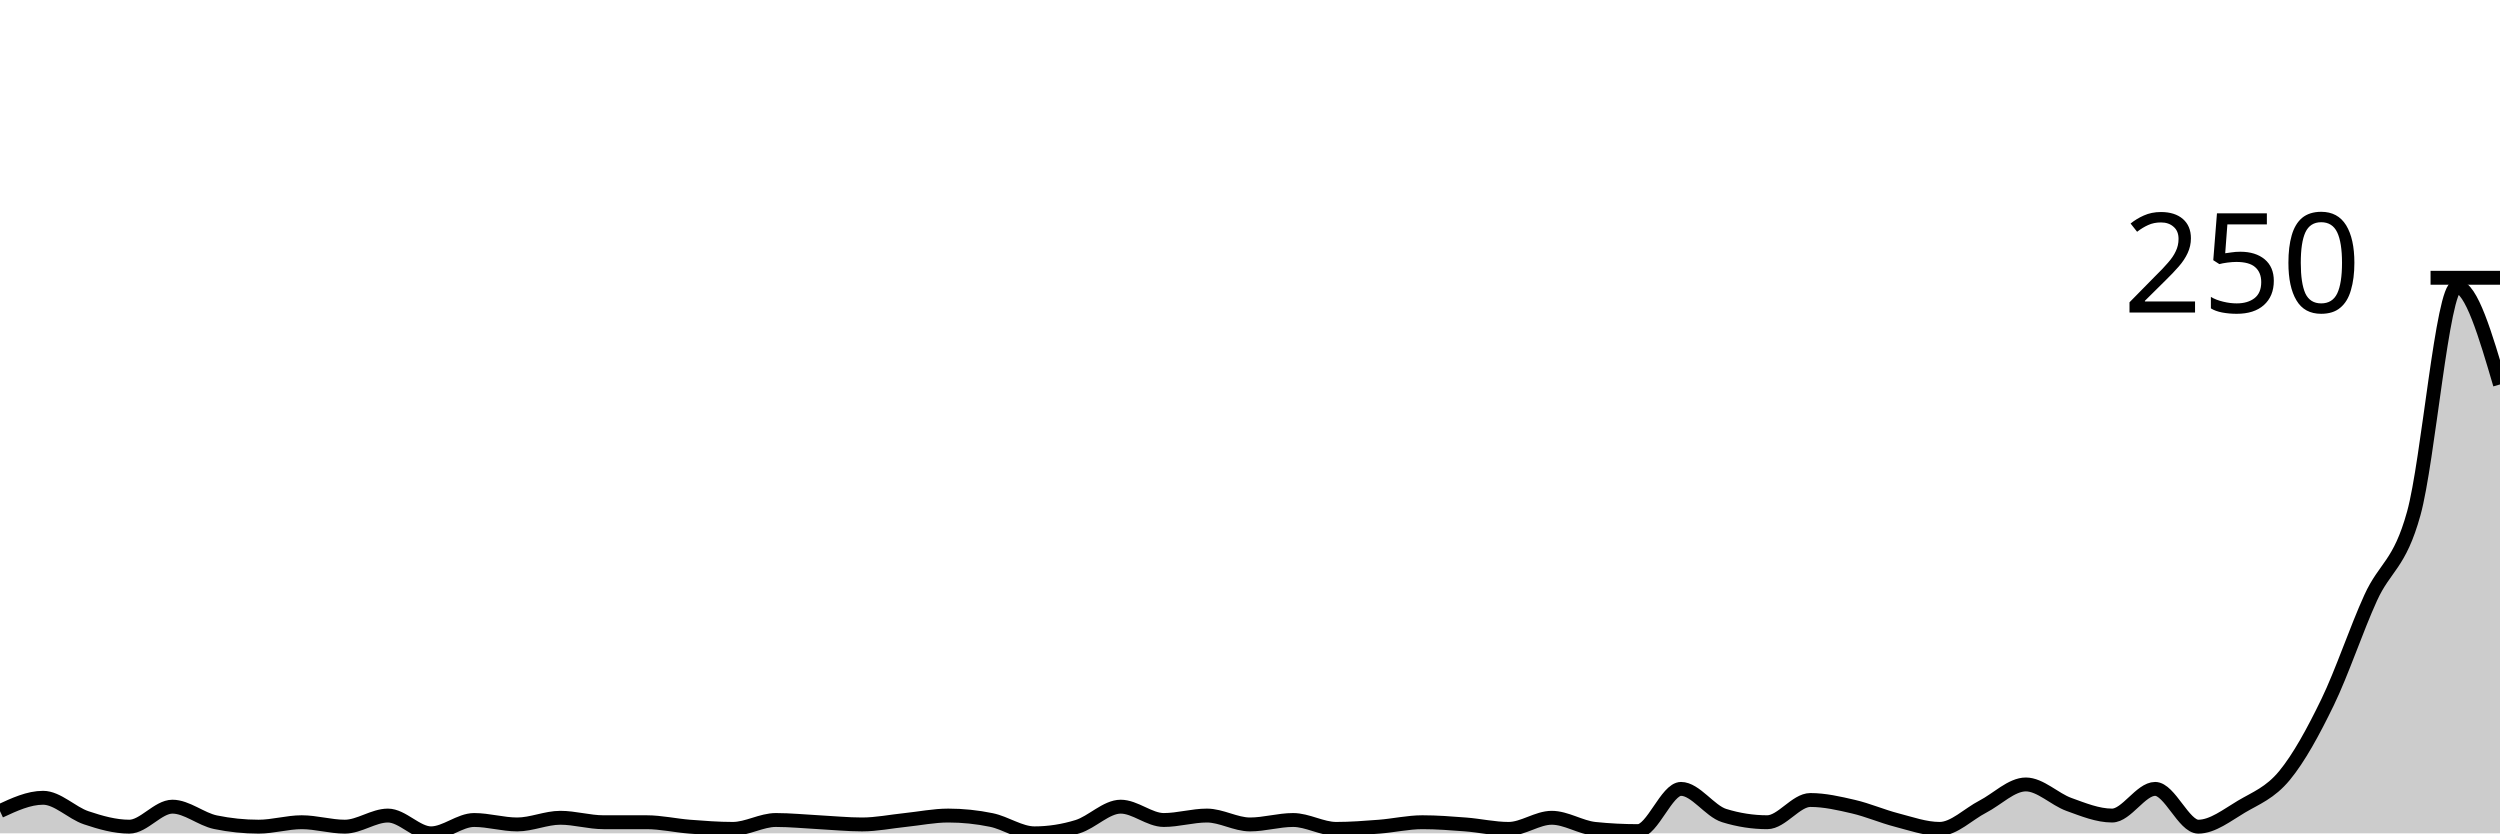
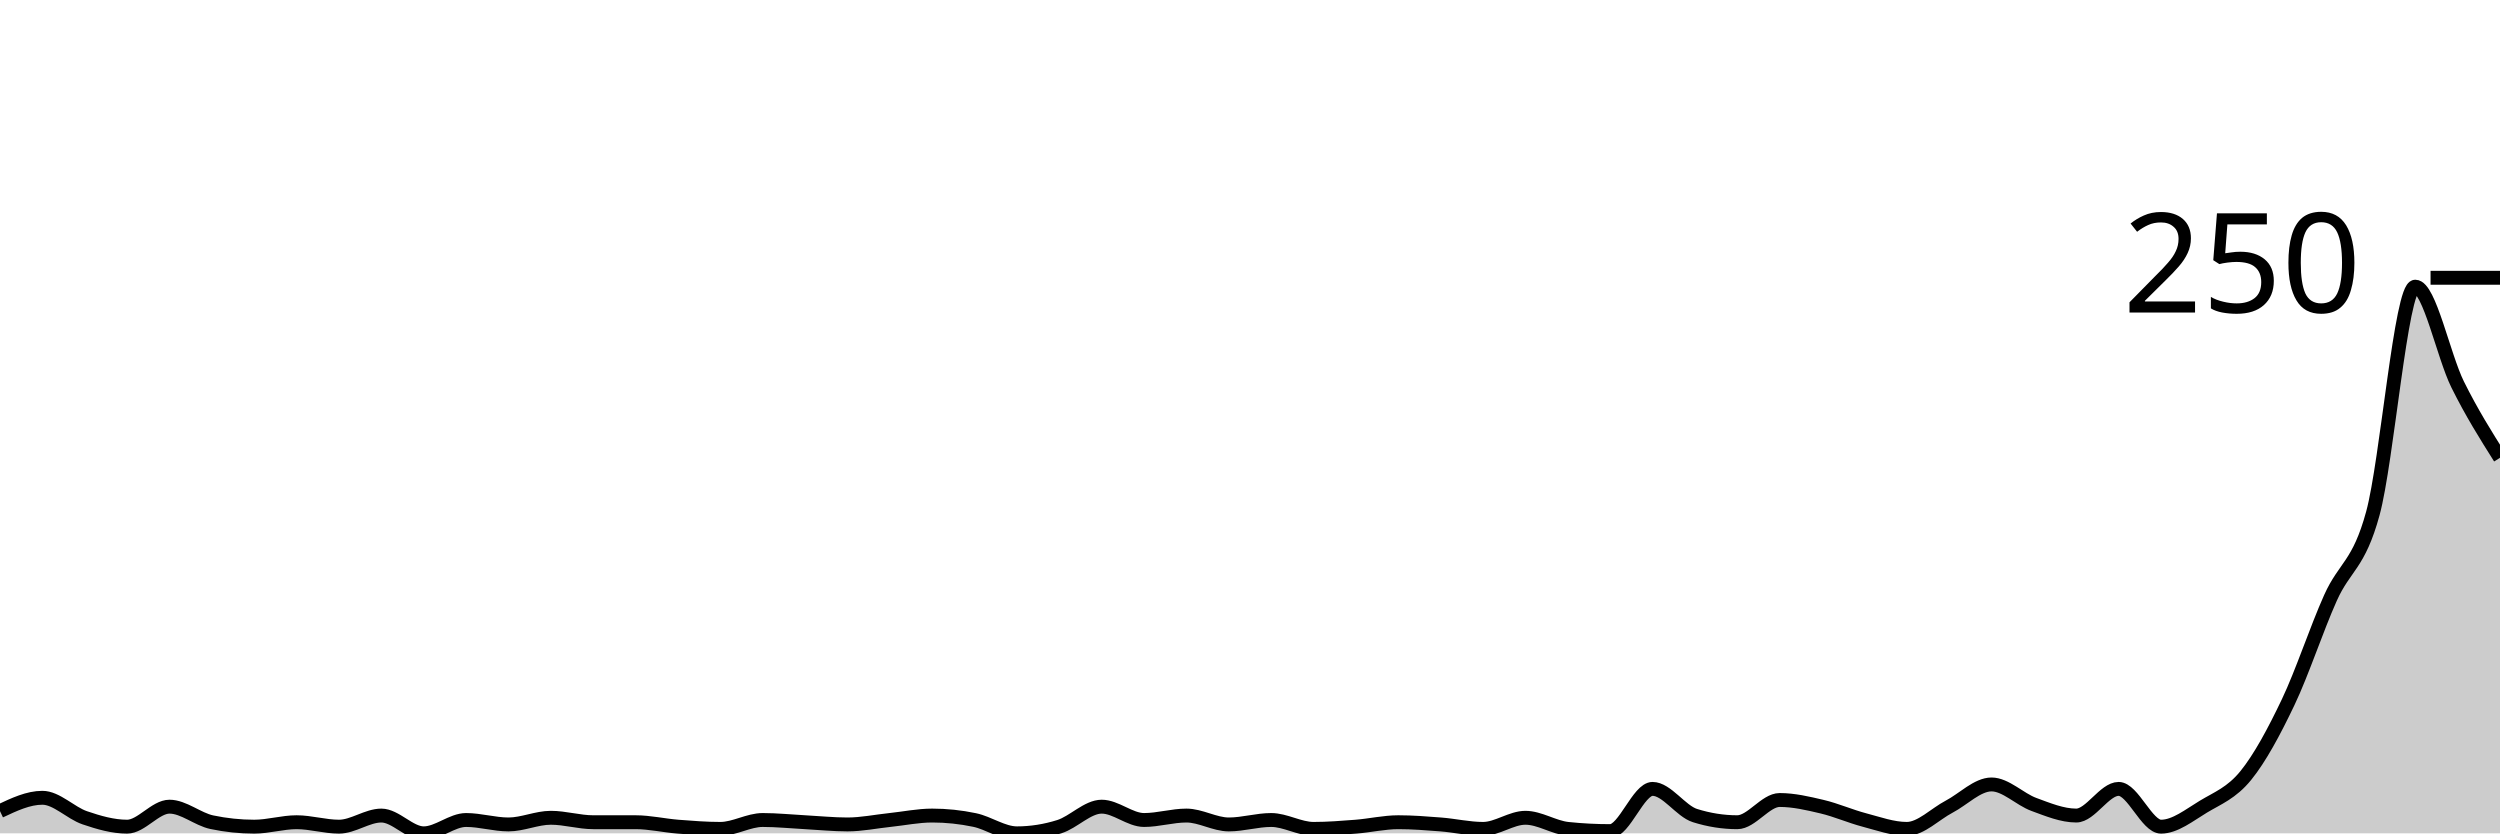
<svg xmlns="http://www.w3.org/2000/svg" viewBox="0 0 180 60">
  <g transform="translate(0,20)">
-     <path class="area" fill="rgba(0, 0, 0, 0.2)" d="M0,38.4C1.034,37.92,2.069,37.44,3.103,37.44C4.138,37.44,5.172,38.533,6.207,38.88C7.241,39.227,8.276,39.52,9.31,39.52C10.345,39.52,11.379,38.08,12.414,38.08C13.448,38.08,14.483,38.987,15.517,39.2C16.552,39.413,17.586,39.52,18.621,39.52C19.655,39.52,20.69,39.2,21.724,39.2C22.759,39.2,23.793,39.52,24.828,39.52C25.862,39.52,26.897,38.72,27.931,38.72C28.966,38.72,30,40,31.034,40C32.069,40,33.103,39.04,34.138,39.04C35.172,39.04,36.207,39.36,37.241,39.36C38.276,39.36,39.31,38.88,40.345,38.88C41.379,38.88,42.414,39.2,43.448,39.2C44.483,39.2,45.517,39.2,46.552,39.2C47.586,39.2,48.621,39.44,49.655,39.52C50.69,39.6,51.724,39.68,52.759,39.68C53.793,39.68,54.828,39.04,55.862,39.04C56.897,39.04,57.931,39.147,58.966,39.2C60,39.253,61.034,39.36,62.069,39.36C63.103,39.36,64.138,39.147,65.172,39.04C66.207,38.933,67.241,38.72,68.276,38.72C69.31,38.72,70.345,38.827,71.379,39.04C72.414,39.253,73.448,40,74.483,40C75.517,40,76.552,39.84,77.586,39.52C78.621,39.2,79.655,38.08,80.69,38.08C81.724,38.08,82.759,39.04,83.793,39.04C84.828,39.04,85.862,38.72,86.897,38.72C87.931,38.72,88.966,39.36,90,39.36C91.034,39.36,92.069,39.04,93.103,39.04C94.138,39.04,95.172,39.68,96.207,39.68C97.241,39.68,98.276,39.6,99.31,39.52C100.345,39.44,101.379,39.2,102.414,39.2C103.448,39.2,104.483,39.28,105.517,39.36C106.552,39.44,107.586,39.68,108.621,39.68C109.655,39.68,110.69,38.88,111.724,38.88C112.759,38.88,113.793,39.573,114.828,39.68C115.862,39.787,116.897,39.84,117.931,39.84C118.966,39.84,120,36.8,121.034,36.8C122.069,36.8,123.103,38.4,124.138,38.72C125.172,39.04,126.207,39.2,127.241,39.2C128.276,39.2,129.31,37.6,130.345,37.6C131.379,37.6,132.414,37.84,133.448,38.08C134.483,38.32,135.517,38.773,136.552,39.04C137.586,39.307,138.621,39.68,139.655,39.68C140.69,39.68,141.724,38.613,142.759,38.08C143.793,37.547,144.828,36.48,145.862,36.48C146.897,36.48,147.931,37.547,148.966,37.92C150,38.293,151.034,38.72,152.069,38.72C153.103,38.72,154.138,36.8,155.172,36.8C156.207,36.8,157.241,39.52,158.276,39.52C159.31,39.52,160.345,38.693,161.379,38.08C162.414,37.467,163.448,37.093,164.483,35.84C165.517,34.587,166.552,32.693,167.586,30.56C168.621,28.427,169.655,25.307,170.69,23.04C171.724,20.773,172.759,20.693,173.793,16.96C174.828,13.227,175.862,0.64,176.897,0.64C177.931,0.64,178.966,4.16,180,7.68L180,40C178.966,40,177.931,40,176.897,40C175.862,40,174.828,40,173.793,40C172.759,40,171.724,40,170.69,40C169.655,40,168.621,40,167.586,40C166.552,40,165.517,40,164.483,40C163.448,40,162.414,40,161.379,40C160.345,40,159.31,40,158.276,40C157.241,40,156.207,40,155.172,40C154.138,40,153.103,40,152.069,40C151.034,40,150,40,148.966,40C147.931,40,146.897,40,145.862,40C144.828,40,143.793,40,142.759,40C141.724,40,140.69,40,139.655,40C138.621,40,137.586,40,136.552,40C135.517,40,134.483,40,133.448,40C132.414,40,131.379,40,130.345,40C129.31,40,128.276,40,127.241,40C126.207,40,125.172,40,124.138,40C123.103,40,122.069,40,121.034,40C120,40,118.966,40,117.931,40C116.897,40,115.862,40,114.828,40C113.793,40,112.759,40,111.724,40C110.69,40,109.655,40,108.621,40C107.586,40,106.552,40,105.517,40C104.483,40,103.448,40,102.414,40C101.379,40,100.345,40,99.31,40C98.276,40,97.241,40,96.207,40C95.172,40,94.138,40,93.103,40C92.069,40,91.034,40,90,40C88.966,40,87.931,40,86.897,40C85.862,40,84.828,40,83.793,40C82.759,40,81.724,40,80.69,40C79.655,40,78.621,40,77.586,40C76.552,40,75.517,40,74.483,40C73.448,40,72.414,40,71.379,40C70.345,40,69.31,40,68.276,40C67.241,40,66.207,40,65.172,40C64.138,40,63.103,40,62.069,40C61.034,40,60,40,58.966,40C57.931,40,56.897,40,55.862,40C54.828,40,53.793,40,52.759,40C51.724,40,50.69,40,49.655,40C48.621,40,47.586,40,46.552,40C45.517,40,44.483,40,43.448,40C42.414,40,41.379,40,40.345,40C39.31,40,38.276,40,37.241,40C36.207,40,35.172,40,34.138,40C33.103,40,32.069,40,31.034,40C30,40,28.966,40,27.931,40C26.897,40,25.862,40,24.828,40C23.793,40,22.759,40,21.724,40C20.69,40,19.655,40,18.621,40C17.586,40,16.552,40,15.517,40C14.483,40,13.448,40,12.414,40C11.379,40,10.345,40,9.31,40C8.276,40,7.241,40,6.207,40C5.172,40,4.138,40,3.103,40C2.069,40,1.034,40,0,40Z" />
-     <path class="line" stroke="black" fill="none" d="M0,38.4C1.034,37.92,2.069,37.44,3.103,37.44C4.138,37.44,5.172,38.533,6.207,38.88C7.241,39.227,8.276,39.52,9.31,39.52C10.345,39.52,11.379,38.08,12.414,38.08C13.448,38.08,14.483,38.987,15.517,39.2C16.552,39.413,17.586,39.52,18.621,39.52C19.655,39.52,20.69,39.2,21.724,39.2C22.759,39.2,23.793,39.52,24.828,39.52C25.862,39.52,26.897,38.72,27.931,38.72C28.966,38.72,30,40,31.034,40C32.069,40,33.103,39.04,34.138,39.04C35.172,39.04,36.207,39.36,37.241,39.36C38.276,39.36,39.31,38.88,40.345,38.88C41.379,38.88,42.414,39.2,43.448,39.2C44.483,39.2,45.517,39.2,46.552,39.2C47.586,39.2,48.621,39.44,49.655,39.52C50.69,39.6,51.724,39.68,52.759,39.68C53.793,39.68,54.828,39.04,55.862,39.04C56.897,39.04,57.931,39.147,58.966,39.2C60,39.253,61.034,39.36,62.069,39.36C63.103,39.36,64.138,39.147,65.172,39.04C66.207,38.933,67.241,38.72,68.276,38.72C69.31,38.72,70.345,38.827,71.379,39.04C72.414,39.253,73.448,40,74.483,40C75.517,40,76.552,39.84,77.586,39.52C78.621,39.2,79.655,38.08,80.69,38.08C81.724,38.08,82.759,39.04,83.793,39.04C84.828,39.04,85.862,38.72,86.897,38.72C87.931,38.72,88.966,39.36,90,39.36C91.034,39.36,92.069,39.04,93.103,39.04C94.138,39.04,95.172,39.68,96.207,39.68C97.241,39.68,98.276,39.6,99.31,39.52C100.345,39.44,101.379,39.2,102.414,39.2C103.448,39.2,104.483,39.28,105.517,39.36C106.552,39.44,107.586,39.68,108.621,39.68C109.655,39.68,110.69,38.88,111.724,38.88C112.759,38.88,113.793,39.573,114.828,39.68C115.862,39.787,116.897,39.84,117.931,39.84C118.966,39.84,120,36.8,121.034,36.8C122.069,36.8,123.103,38.4,124.138,38.72C125.172,39.04,126.207,39.2,127.241,39.2C128.276,39.2,129.31,37.6,130.345,37.6C131.379,37.6,132.414,37.84,133.448,38.08C134.483,38.32,135.517,38.773,136.552,39.04C137.586,39.307,138.621,39.68,139.655,39.68C140.69,39.68,141.724,38.613,142.759,38.08C143.793,37.547,144.828,36.48,145.862,36.48C146.897,36.48,147.931,37.547,148.966,37.92C150,38.293,151.034,38.72,152.069,38.72C153.103,38.72,154.138,36.8,155.172,36.8C156.207,36.8,157.241,39.52,158.276,39.52C159.31,39.52,160.345,38.693,161.379,38.08C162.414,37.467,163.448,37.093,164.483,35.84C165.517,34.587,166.552,32.693,167.586,30.56C168.621,28.427,169.655,25.307,170.69,23.04C171.724,20.773,172.759,20.693,173.793,16.96C174.828,13.227,175.862,0.64,176.897,0.64C177.931,0.64,178.966,4.16,180,7.68" />
+     <path class="area" fill="rgba(0, 0, 0, 0.2)" d="M0,38.4C1.017,37.92,2.034,37.44,3.051,37.44C4.068,37.44,5.085,38.533,6.102,38.88C7.119,39.227,8.136,39.52,9.153,39.52C10.169,39.52,11.186,38.08,12.203,38.08C13.22,38.08,14.237,38.987,15.254,39.2C16.271,39.413,17.288,39.52,18.305,39.52C19.322,39.52,20.339,39.2,21.356,39.2C22.373,39.2,23.39,39.52,24.407,39.52C25.424,39.52,26.441,38.72,27.458,38.72C28.475,38.72,29.492,40,30.508,40C31.525,40,32.542,39.04,33.559,39.04C34.576,39.04,35.593,39.36,36.61,39.36C37.627,39.36,38.644,38.88,39.661,38.88C40.678,38.88,41.695,39.2,42.712,39.2C43.729,39.2,44.746,39.2,45.763,39.2C46.78,39.2,47.797,39.44,48.814,39.52C49.831,39.6,50.847,39.68,51.864,39.68C52.881,39.68,53.898,39.04,54.915,39.04C55.932,39.04,56.949,39.147,57.966,39.2C58.983,39.253,60,39.36,61.017,39.36C62.034,39.36,63.051,39.147,64.068,39.04C65.085,38.933,66.102,38.72,67.119,38.72C68.136,38.72,69.153,38.827,70.169,39.04C71.186,39.253,72.203,40,73.22,40C74.237,40,75.254,39.84,76.271,39.52C77.288,39.2,78.305,38.08,79.322,38.08C80.339,38.08,81.356,39.04,82.373,39.04C83.39,39.04,84.407,38.72,85.424,38.72C86.441,38.72,87.458,39.36,88.475,39.36C89.492,39.36,90.508,39.04,91.525,39.04C92.542,39.04,93.559,39.68,94.576,39.68C95.593,39.68,96.61,39.6,97.627,39.52C98.644,39.44,99.661,39.2,100.678,39.2C101.695,39.2,102.712,39.28,103.729,39.36C104.746,39.44,105.763,39.68,106.78,39.68C107.797,39.68,108.814,38.88,109.831,38.88C110.847,38.88,111.864,39.573,112.881,39.68C113.898,39.787,114.915,39.84,115.932,39.84C116.949,39.84,117.966,36.8,118.983,36.8C120,36.8,121.017,38.4,122.034,38.72C123.051,39.04,124.068,39.2,125.085,39.2C126.102,39.2,127.119,37.6,128.136,37.6C129.153,37.6,130.169,37.84,131.186,38.08C132.203,38.32,133.22,38.773,134.237,39.04C135.254,39.307,136.271,39.68,137.288,39.68C138.305,39.68,139.322,38.613,140.339,38.08C141.356,37.547,142.373,36.48,143.39,36.48C144.407,36.48,145.424,37.547,146.441,37.92C147.458,38.293,148.475,38.72,149.492,38.72C150.508,38.72,151.525,36.8,152.542,36.8C153.559,36.8,154.576,39.52,155.593,39.52C156.61,39.52,157.627,38.693,158.644,38.08C159.661,37.467,160.678,37.093,161.695,35.84C162.712,34.587,163.729,32.693,164.746,30.56C165.763,28.427,166.78,25.307,167.797,23.04C168.814,20.773,169.831,20.693,170.847,16.96C171.864,13.227,172.881,0.64,173.898,0.64C174.915,0.64,175.932,5.627,176.949,7.68C177.966,9.733,178.983,11.347,180,12.96L180,40C178.983,40,177.966,40,176.949,40C175.932,40,174.915,40,173.898,40C172.881,40,171.864,40,170.847,40C169.831,40,168.814,40,167.797,40C166.78,40,165.763,40,164.746,40C163.729,40,162.712,40,161.695,40C160.678,40,159.661,40,158.644,40C157.627,40,156.61,40,155.593,40C154.576,40,153.559,40,152.542,40C151.525,40,150.508,40,149.492,40C148.475,40,147.458,40,146.441,40C145.424,40,144.407,40,143.39,40C142.373,40,141.356,40,140.339,40C139.322,40,138.305,40,137.288,40C136.271,40,135.254,40,134.237,40C133.22,40,132.203,40,131.186,40C130.169,40,129.153,40,128.136,40C127.119,40,126.102,40,125.085,40C124.068,40,123.051,40,122.034,40C121.017,40,120,40,118.983,40C117.966,40,116.949,40,115.932,40C114.915,40,113.898,40,112.881,40C111.864,40,110.847,40,109.831,40C108.814,40,107.797,40,106.78,40C105.763,40,104.746,40,103.729,40C102.712,40,101.695,40,100.678,40C99.661,40,98.644,40,97.627,40C96.61,40,95.593,40,94.576,40C93.559,40,92.542,40,91.525,40C90.508,40,89.492,40,88.475,40C87.458,40,86.441,40,85.424,40C84.407,40,83.39,40,82.373,40C81.356,40,80.339,40,79.322,40C78.305,40,77.288,40,76.271,40C75.254,40,74.237,40,73.22,40C72.203,40,71.186,40,70.169,40C69.153,40,68.136,40,67.119,40C66.102,40,65.085,40,64.068,40C63.051,40,62.034,40,61.017,40C60,40,58.983,40,57.966,40C56.949,40,55.932,40,54.915,40C53.898,40,52.881,40,51.864,40C50.847,40,49.831,40,48.814,40C47.797,40,46.78,40,45.763,40C44.746,40,43.729,40,42.712,40C41.695,40,40.678,40,39.661,40C38.644,40,37.627,40,36.61,40C35.593,40,34.576,40,33.559,40C32.542,40,31.525,40,30.508,40C29.492,40,28.475,40,27.458,40C26.441,40,25.424,40,24.407,40C23.39,40,22.373,40,21.356,40C20.339,40,19.322,40,18.305,40C17.288,40,16.271,40,15.254,40C14.237,40,13.22,40,12.203,40C11.186,40,10.169,40,9.153,40C8.136,40,7.119,40,6.102,40C5.085,40,4.068,40,3.051,40C2.034,40,1.017,40,0,40Z" />
+     <path class="line" stroke="black" fill="none" d="M0,38.4C1.017,37.92,2.034,37.44,3.051,37.44C4.068,37.44,5.085,38.533,6.102,38.88C7.119,39.227,8.136,39.52,9.153,39.52C10.169,39.52,11.186,38.08,12.203,38.08C13.22,38.08,14.237,38.987,15.254,39.2C16.271,39.413,17.288,39.52,18.305,39.52C19.322,39.52,20.339,39.2,21.356,39.2C22.373,39.2,23.39,39.52,24.407,39.52C25.424,39.52,26.441,38.72,27.458,38.72C28.475,38.72,29.492,40,30.508,40C31.525,40,32.542,39.04,33.559,39.04C34.576,39.04,35.593,39.36,36.61,39.36C37.627,39.36,38.644,38.88,39.661,38.88C40.678,38.88,41.695,39.2,42.712,39.2C43.729,39.2,44.746,39.2,45.763,39.2C46.78,39.2,47.797,39.44,48.814,39.52C49.831,39.6,50.847,39.68,51.864,39.68C52.881,39.68,53.898,39.04,54.915,39.04C55.932,39.04,56.949,39.147,57.966,39.2C58.983,39.253,60,39.36,61.017,39.36C62.034,39.36,63.051,39.147,64.068,39.04C65.085,38.933,66.102,38.72,67.119,38.72C68.136,38.72,69.153,38.827,70.169,39.04C71.186,39.253,72.203,40,73.22,40C74.237,40,75.254,39.84,76.271,39.52C77.288,39.2,78.305,38.08,79.322,38.08C80.339,38.08,81.356,39.04,82.373,39.04C83.39,39.04,84.407,38.72,85.424,38.72C86.441,38.72,87.458,39.36,88.475,39.36C89.492,39.36,90.508,39.04,91.525,39.04C92.542,39.04,93.559,39.68,94.576,39.68C95.593,39.68,96.61,39.6,97.627,39.52C98.644,39.44,99.661,39.2,100.678,39.2C101.695,39.2,102.712,39.28,103.729,39.36C104.746,39.44,105.763,39.68,106.78,39.68C107.797,39.68,108.814,38.88,109.831,38.88C110.847,38.88,111.864,39.573,112.881,39.68C113.898,39.787,114.915,39.84,115.932,39.84C116.949,39.84,117.966,36.8,118.983,36.8C120,36.8,121.017,38.4,122.034,38.72C123.051,39.04,124.068,39.2,125.085,39.2C126.102,39.2,127.119,37.6,128.136,37.6C129.153,37.6,130.169,37.84,131.186,38.08C132.203,38.32,133.22,38.773,134.237,39.04C135.254,39.307,136.271,39.68,137.288,39.68C138.305,39.68,139.322,38.613,140.339,38.08C141.356,37.547,142.373,36.48,143.39,36.48C144.407,36.48,145.424,37.547,146.441,37.92C147.458,38.293,148.475,38.72,149.492,38.72C150.508,38.72,151.525,36.8,152.542,36.8C153.559,36.8,154.576,39.52,155.593,39.52C156.61,39.52,157.627,38.693,158.644,38.08C159.661,37.467,160.678,37.093,161.695,35.84C162.712,34.587,163.729,32.693,164.746,30.56C165.763,28.427,166.78,25.307,167.797,23.04C168.814,20.773,169.831,20.693,170.847,16.96C171.864,13.227,172.881,0.64,173.898,0.64C174.915,0.64,175.932,5.627,176.949,7.68C177.966,9.733,178.983,11.347,180,12.96" />
    <path class="axis-ceiling" stroke-width="1" stroke="black" fill="none" d="M175,0L180,0" />
    <text class="axis-ceiling-label" font-family="sans-serif" text-anchor="end" font-size="10px" x="170" y="2.5">250</text>
  </g>
</svg>
